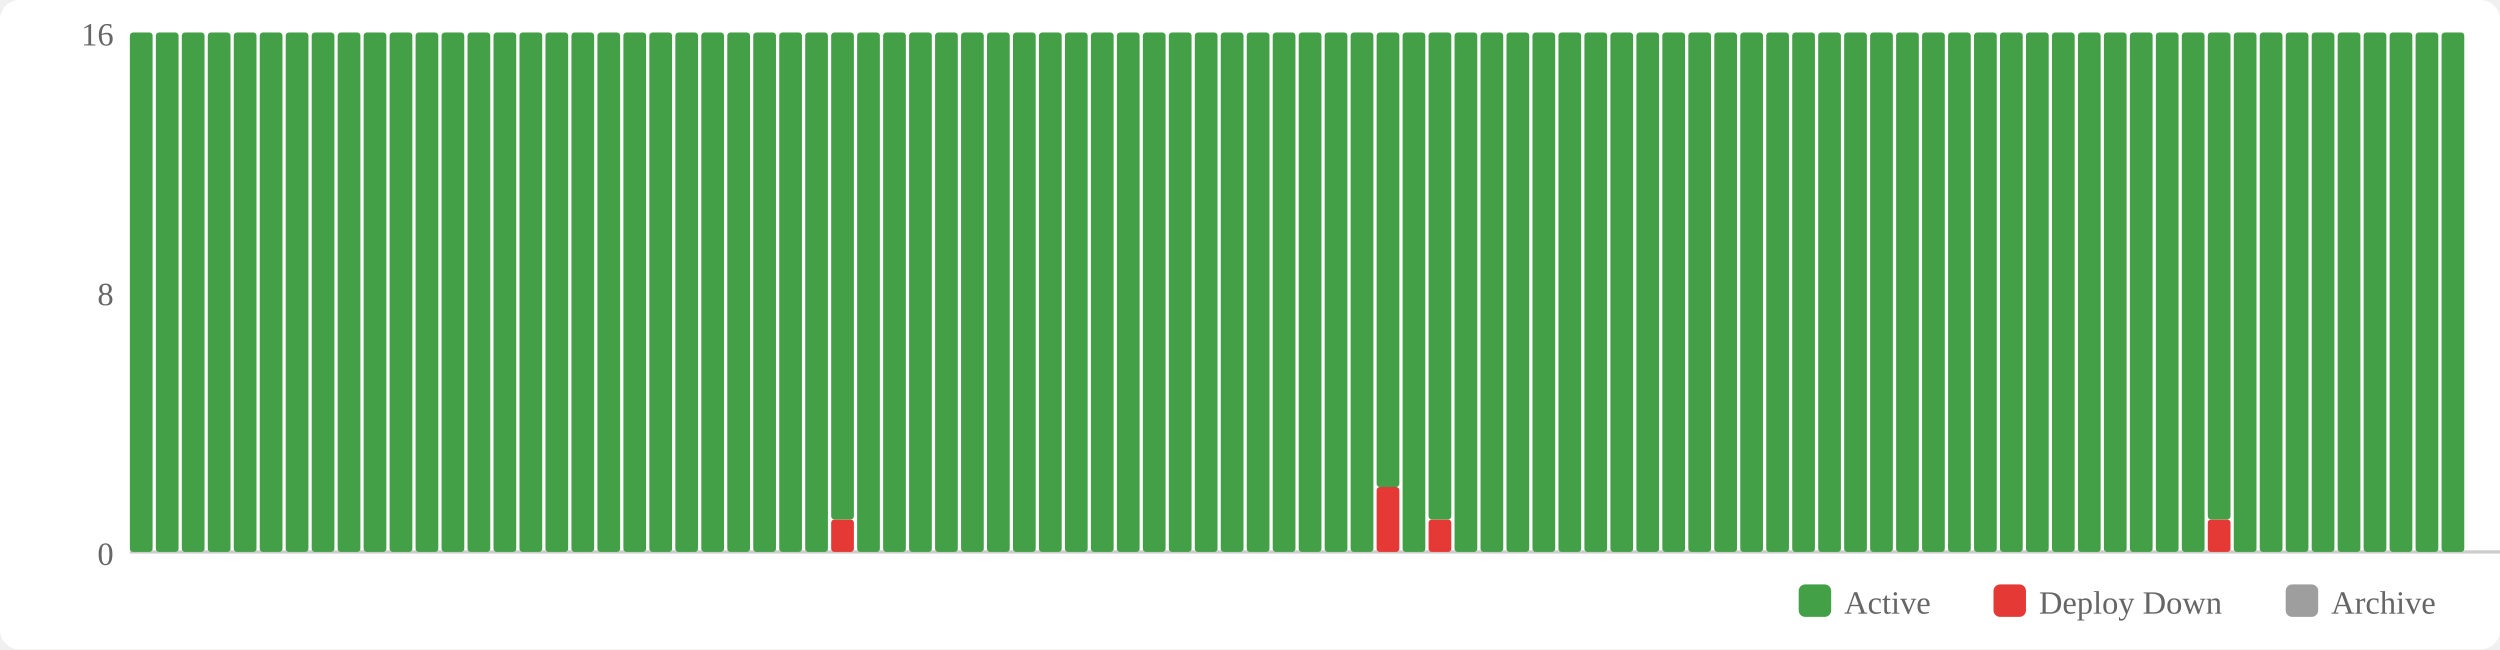
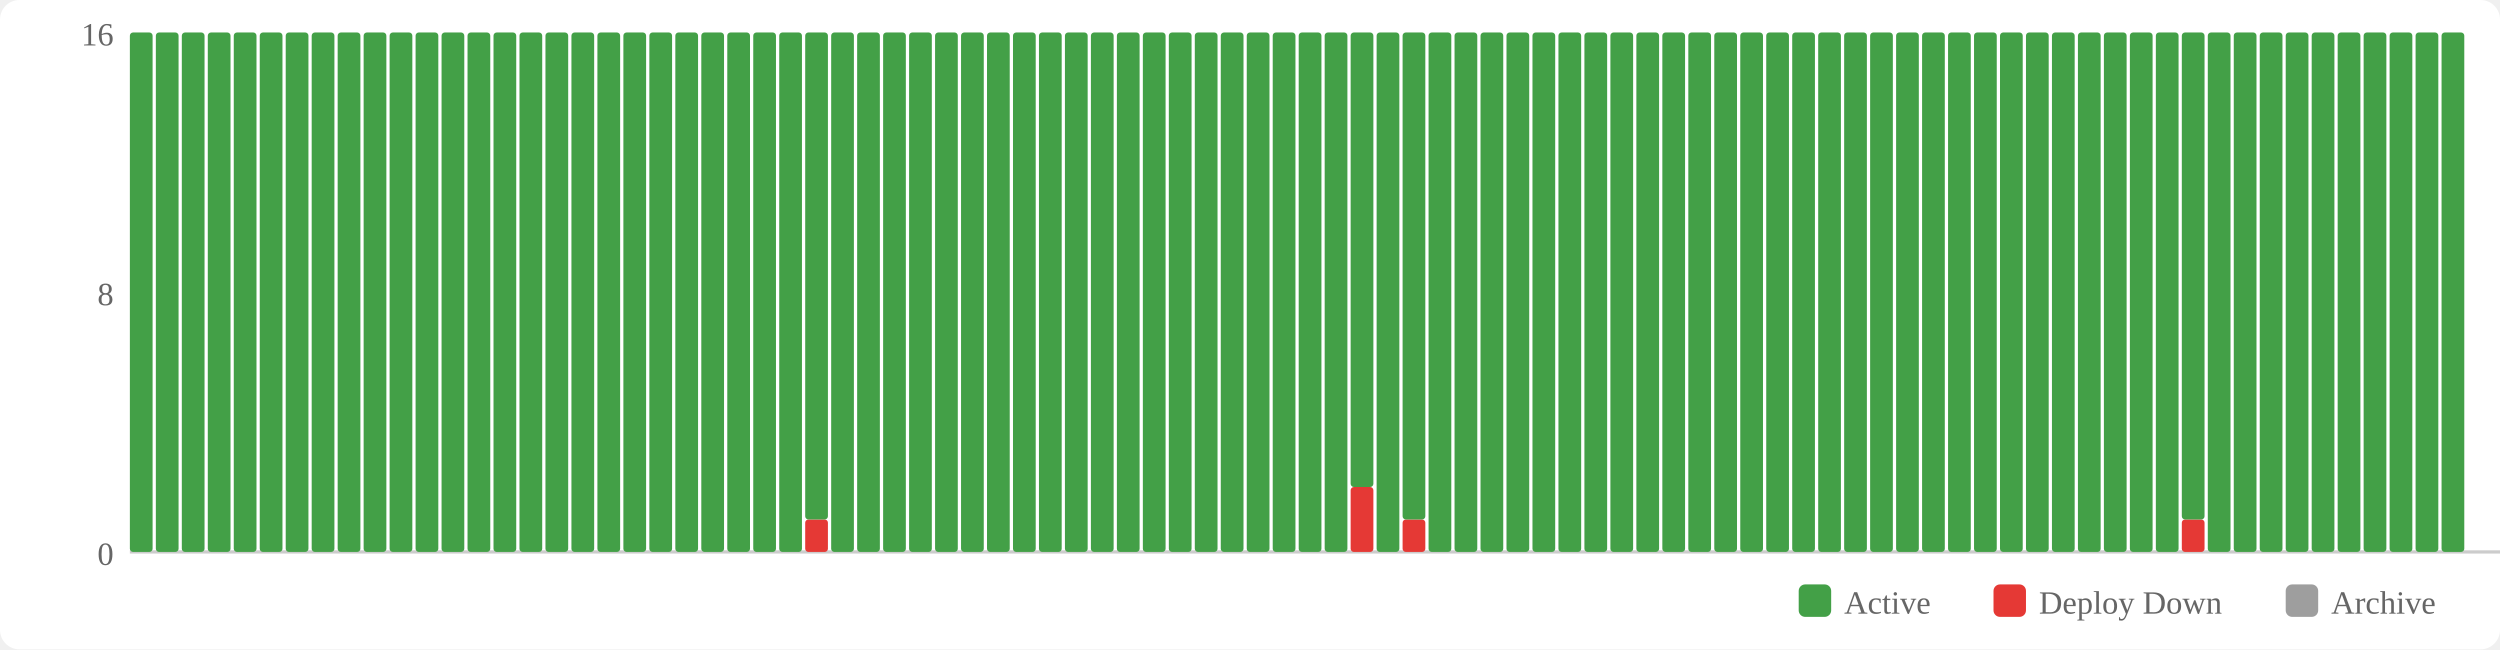
<svg xmlns="http://www.w3.org/2000/svg" width="770" height="200" viewBox="0 0 770 200">
  <rect width="770" height="200" fill="#fff" rx="6" />
  <rect x="554" y="180" width="10" height="10" fill="#43a047" rx="2" />
  <text x="568" y="189" font-size="10" fill="#666">Active</text>
  <rect x="614" y="180" width="10" height="10" fill="#e53935" rx="2" />
  <text x="628" y="189" font-size="10" fill="#666">Deploy Down</text>
  <rect x="704" y="180" width="10" height="10" fill="#9e9e9e" rx="2" />
  <text x="718" y="189" font-size="10" fill="#666">Archive</text>
  <text x="35" y="174" text-anchor="end" font-size="10" fill="#666">0</text>
  <text x="35" y="94" text-anchor="end" font-size="10" fill="#666">8</text>
  <text x="35" y="14" text-anchor="end" font-size="10" fill="#666">16</text>
  <line x1="40" y1="170" x2="770" y2="170" stroke="#ccc" stroke-width="1" />
  <rect x="40" y="10" width="7" height="160" fill="#43a047" rx="1" />
  <rect x="48" y="10" width="7" height="160" fill="#43a047" rx="1" />
  <rect x="56" y="10" width="7" height="160" fill="#43a047" rx="1" />
  <rect x="64" y="10" width="7" height="160" fill="#43a047" rx="1" />
  <rect x="72" y="10" width="7" height="160" fill="#43a047" rx="1" />
  <rect x="80" y="10" width="7" height="160" fill="#43a047" rx="1" />
  <rect x="88" y="10" width="7" height="160" fill="#43a047" rx="1" />
  <rect x="96" y="10" width="7" height="160" fill="#43a047" rx="1" />
  <rect x="104" y="10" width="7" height="160" fill="#43a047" rx="1" />
  <rect x="112" y="10" width="7" height="160" fill="#43a047" rx="1" />
  <rect x="120" y="10" width="7" height="160" fill="#43a047" rx="1" />
  <rect x="128" y="10" width="7" height="160" fill="#43a047" rx="1" />
  <rect x="136" y="10" width="7" height="160" fill="#43a047" rx="1" />
  <rect x="144" y="10" width="7" height="160" fill="#43a047" rx="1" />
  <rect x="152" y="10" width="7" height="160" fill="#43a047" rx="1" />
  <rect x="160" y="10" width="7" height="160" fill="#43a047" rx="1" />
  <rect x="168" y="10" width="7" height="160" fill="#43a047" rx="1" />
  <rect x="176" y="10" width="7" height="160" fill="#43a047" rx="1" />
  <rect x="184" y="10" width="7" height="160" fill="#43a047" rx="1" />
  <rect x="192" y="10" width="7" height="160" fill="#43a047" rx="1" />
  <rect x="200" y="10" width="7" height="160" fill="#43a047" rx="1" />
  <rect x="208" y="10" width="7" height="160" fill="#43a047" rx="1" />
  <rect x="216" y="10" width="7" height="160" fill="#43a047" rx="1" />
  <rect x="224" y="10" width="7" height="160" fill="#43a047" rx="1" />
  <rect x="232" y="10" width="7" height="160" fill="#43a047" rx="1" />
  <rect x="240" y="10" width="7" height="160" fill="#43a047" rx="1" />
-   <rect x="248" y="10" width="7" height="160" fill="#43a047" rx="1" />
-   <rect x="256" y="160" width="7" height="10" fill="#e53935" rx="1" />
-   <rect x="256" y="10" width="7" height="150" fill="#43a047" rx="1" />
+   <rect x="248" y="160" width="7" height="10" fill="#e53935" rx="1" />
+   <rect x="248" y="10" width="7" height="150" fill="#43a047" rx="1" />
+   <rect x="256" y="10" width="7" height="160" fill="#43a047" rx="1" />
  <rect x="264" y="10" width="7" height="160" fill="#43a047" rx="1" />
  <rect x="272" y="10" width="7" height="160" fill="#43a047" rx="1" />
  <rect x="280" y="10" width="7" height="160" fill="#43a047" rx="1" />
  <rect x="288" y="10" width="7" height="160" fill="#43a047" rx="1" />
  <rect x="296" y="10" width="7" height="160" fill="#43a047" rx="1" />
  <rect x="304" y="10" width="7" height="160" fill="#43a047" rx="1" />
  <rect x="312" y="10" width="7" height="160" fill="#43a047" rx="1" />
  <rect x="320" y="10" width="7" height="160" fill="#43a047" rx="1" />
  <rect x="328" y="10" width="7" height="160" fill="#43a047" rx="1" />
  <rect x="336" y="10" width="7" height="160" fill="#43a047" rx="1" />
  <rect x="344" y="10" width="7" height="160" fill="#43a047" rx="1" />
  <rect x="352" y="10" width="7" height="160" fill="#43a047" rx="1" />
  <rect x="360" y="10" width="7" height="160" fill="#43a047" rx="1" />
  <rect x="368" y="10" width="7" height="160" fill="#43a047" rx="1" />
  <rect x="376" y="10" width="7" height="160" fill="#43a047" rx="1" />
  <rect x="384" y="10" width="7" height="160" fill="#43a047" rx="1" />
  <rect x="392" y="10" width="7" height="160" fill="#43a047" rx="1" />
  <rect x="400" y="10" width="7" height="160" fill="#43a047" rx="1" />
  <rect x="408" y="10" width="7" height="160" fill="#43a047" rx="1" />
-   <rect x="416" y="10" width="7" height="160" fill="#43a047" rx="1" />
-   <rect x="424" y="150" width="7" height="20" fill="#e53935" rx="1" />
-   <rect x="424" y="10" width="7" height="140" fill="#43a047" rx="1" />
-   <rect x="432" y="10" width="7" height="160" fill="#43a047" rx="1" />
-   <rect x="440" y="160" width="7" height="10" fill="#e53935" rx="1" />
-   <rect x="440" y="10" width="7" height="150" fill="#43a047" rx="1" />
+   <rect x="416" y="150" width="7" height="20" fill="#e53935" rx="1" />
+   <rect x="416" y="10" width="7" height="140" fill="#43a047" rx="1" />
+   <rect x="424" y="10" width="7" height="160" fill="#43a047" rx="1" />
+   <rect x="432" y="160" width="7" height="10" fill="#e53935" rx="1" />
+   <rect x="432" y="10" width="7" height="150" fill="#43a047" rx="1" />
+   <rect x="440" y="10" width="7" height="160" fill="#43a047" rx="1" />
  <rect x="448" y="10" width="7" height="160" fill="#43a047" rx="1" />
  <rect x="456" y="10" width="7" height="160" fill="#43a047" rx="1" />
  <rect x="464" y="10" width="7" height="160" fill="#43a047" rx="1" />
  <rect x="472" y="10" width="7" height="160" fill="#43a047" rx="1" />
  <rect x="480" y="10" width="7" height="160" fill="#43a047" rx="1" />
  <rect x="488" y="10" width="7" height="160" fill="#43a047" rx="1" />
  <rect x="496" y="10" width="7" height="160" fill="#43a047" rx="1" />
  <rect x="504" y="10" width="7" height="160" fill="#43a047" rx="1" />
  <rect x="512" y="10" width="7" height="160" fill="#43a047" rx="1" />
  <rect x="520" y="10" width="7" height="160" fill="#43a047" rx="1" />
  <rect x="528" y="10" width="7" height="160" fill="#43a047" rx="1" />
  <rect x="536" y="10" width="7" height="160" fill="#43a047" rx="1" />
  <rect x="544" y="10" width="7" height="160" fill="#43a047" rx="1" />
  <rect x="552" y="10" width="7" height="160" fill="#43a047" rx="1" />
  <rect x="560" y="10" width="7" height="160" fill="#43a047" rx="1" />
  <rect x="568" y="10" width="7" height="160" fill="#43a047" rx="1" />
  <rect x="576" y="10" width="7" height="160" fill="#43a047" rx="1" />
  <rect x="584" y="10" width="7" height="160" fill="#43a047" rx="1" />
  <rect x="592" y="10" width="7" height="160" fill="#43a047" rx="1" />
  <rect x="600" y="10" width="7" height="160" fill="#43a047" rx="1" />
  <rect x="608" y="10" width="7" height="160" fill="#43a047" rx="1" />
  <rect x="616" y="10" width="7" height="160" fill="#43a047" rx="1" />
  <rect x="624" y="10" width="7" height="160" fill="#43a047" rx="1" />
  <rect x="632" y="10" width="7" height="160" fill="#43a047" rx="1" />
  <rect x="640" y="10" width="7" height="160" fill="#43a047" rx="1" />
  <rect x="648" y="10" width="7" height="160" fill="#43a047" rx="1" />
  <rect x="656" y="10" width="7" height="160" fill="#43a047" rx="1" />
  <rect x="664" y="10" width="7" height="160" fill="#43a047" rx="1" />
-   <rect x="672" y="10" width="7" height="160" fill="#43a047" rx="1" />
-   <rect x="680" y="160" width="7" height="10" fill="#e53935" rx="1" />
-   <rect x="680" y="10" width="7" height="150" fill="#43a047" rx="1" />
+   <rect x="672" y="160" width="7" height="10" fill="#e53935" rx="1" />
+   <rect x="672" y="10" width="7" height="150" fill="#43a047" rx="1" />
+   <rect x="680" y="10" width="7" height="160" fill="#43a047" rx="1" />
  <rect x="688" y="10" width="7" height="160" fill="#43a047" rx="1" />
  <rect x="696" y="10" width="7" height="160" fill="#43a047" rx="1" />
  <rect x="704" y="10" width="7" height="160" fill="#43a047" rx="1" />
  <rect x="712" y="10" width="7" height="160" fill="#43a047" rx="1" />
  <rect x="720" y="10" width="7" height="160" fill="#43a047" rx="1" />
  <rect x="728" y="10" width="7" height="160" fill="#43a047" rx="1" />
  <rect x="736" y="10" width="7" height="160" fill="#43a047" rx="1" />
  <rect x="744" y="10" width="7" height="160" fill="#43a047" rx="1" />
  <rect x="752" y="10" width="7" height="160" fill="#43a047" rx="1" />
</svg>
